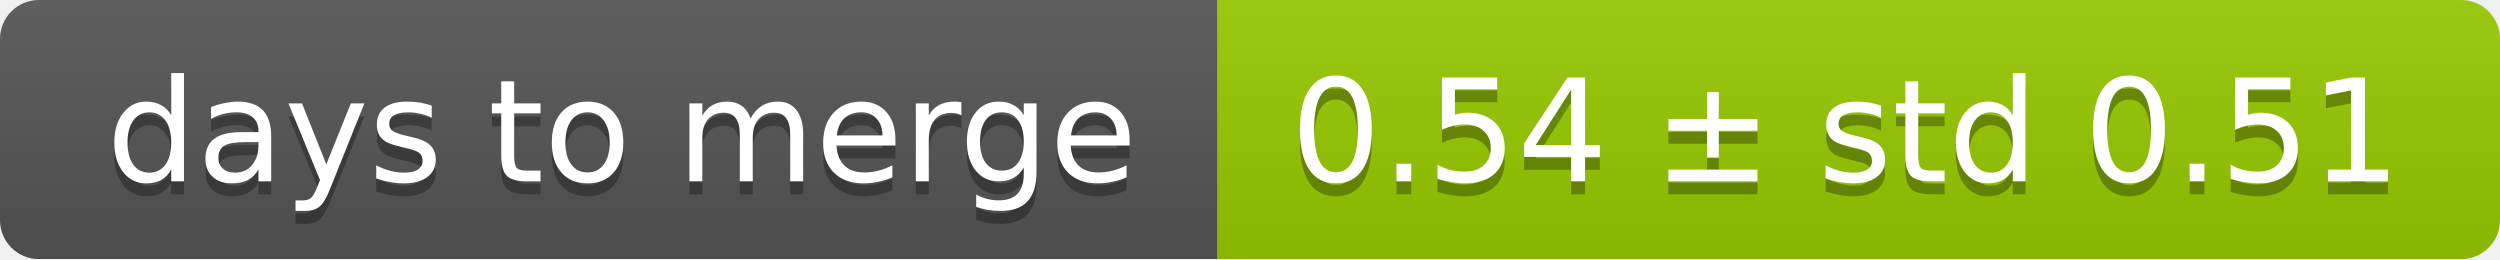
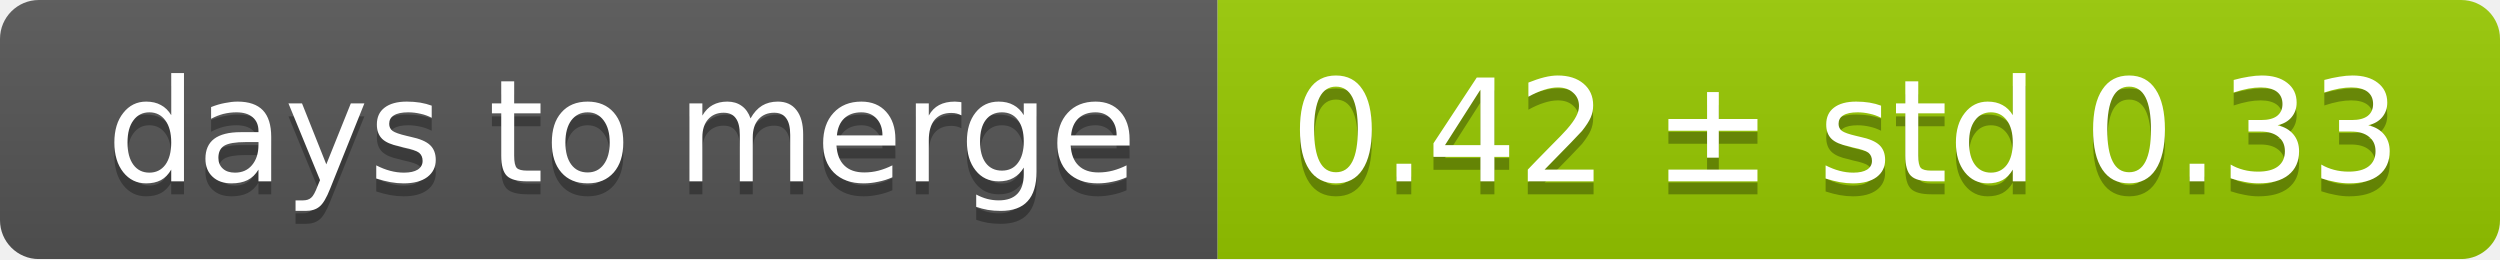
<svg xmlns="http://www.w3.org/2000/svg" width="193" height="20">
  <linearGradient id="smooth" x2="0" y2="100%">
    <stop offset="0" stop-color="#bbb" stop-opacity=".1" />
    <stop offset="1" stop-opacity=".1" />
  </linearGradient>
  <mask id="round">
    <rect width="193" height="20" rx="3" fill="#fff" />
  </mask>
  <g mask="url(#round)">
    <rect width="94" height="20" fill="#555" />
    <rect x="94" width="99" height="20" fill="#97ca00" />
    <rect width="193" height="20" fill="url(#smooth)" />
  </g>
  <g fill="#fff" text-anchor="middle" font-family="DejaVu Sans,Verdana,Geneva,sans-serif" font-size="11">
    <text x="48" y="15" fill="#010101" fill-opacity=".3">days to merge</text>
    <text x="48" y="14">days to merge</text>
-     <text x="142.5" y="15" fill="#010101" fill-opacity=".3">0.54 ± std 0.51</text>
-     <text x="142.5" y="14">0.54 ± std 0.51</text>
+     <text x="142.5" y="15" fill="#010101" fill-opacity=".3">0.42 ± std 0.33</text>
+     <text x="142.5" y="14">0.42 ± std 0.33</text>
  </g>
</svg>
